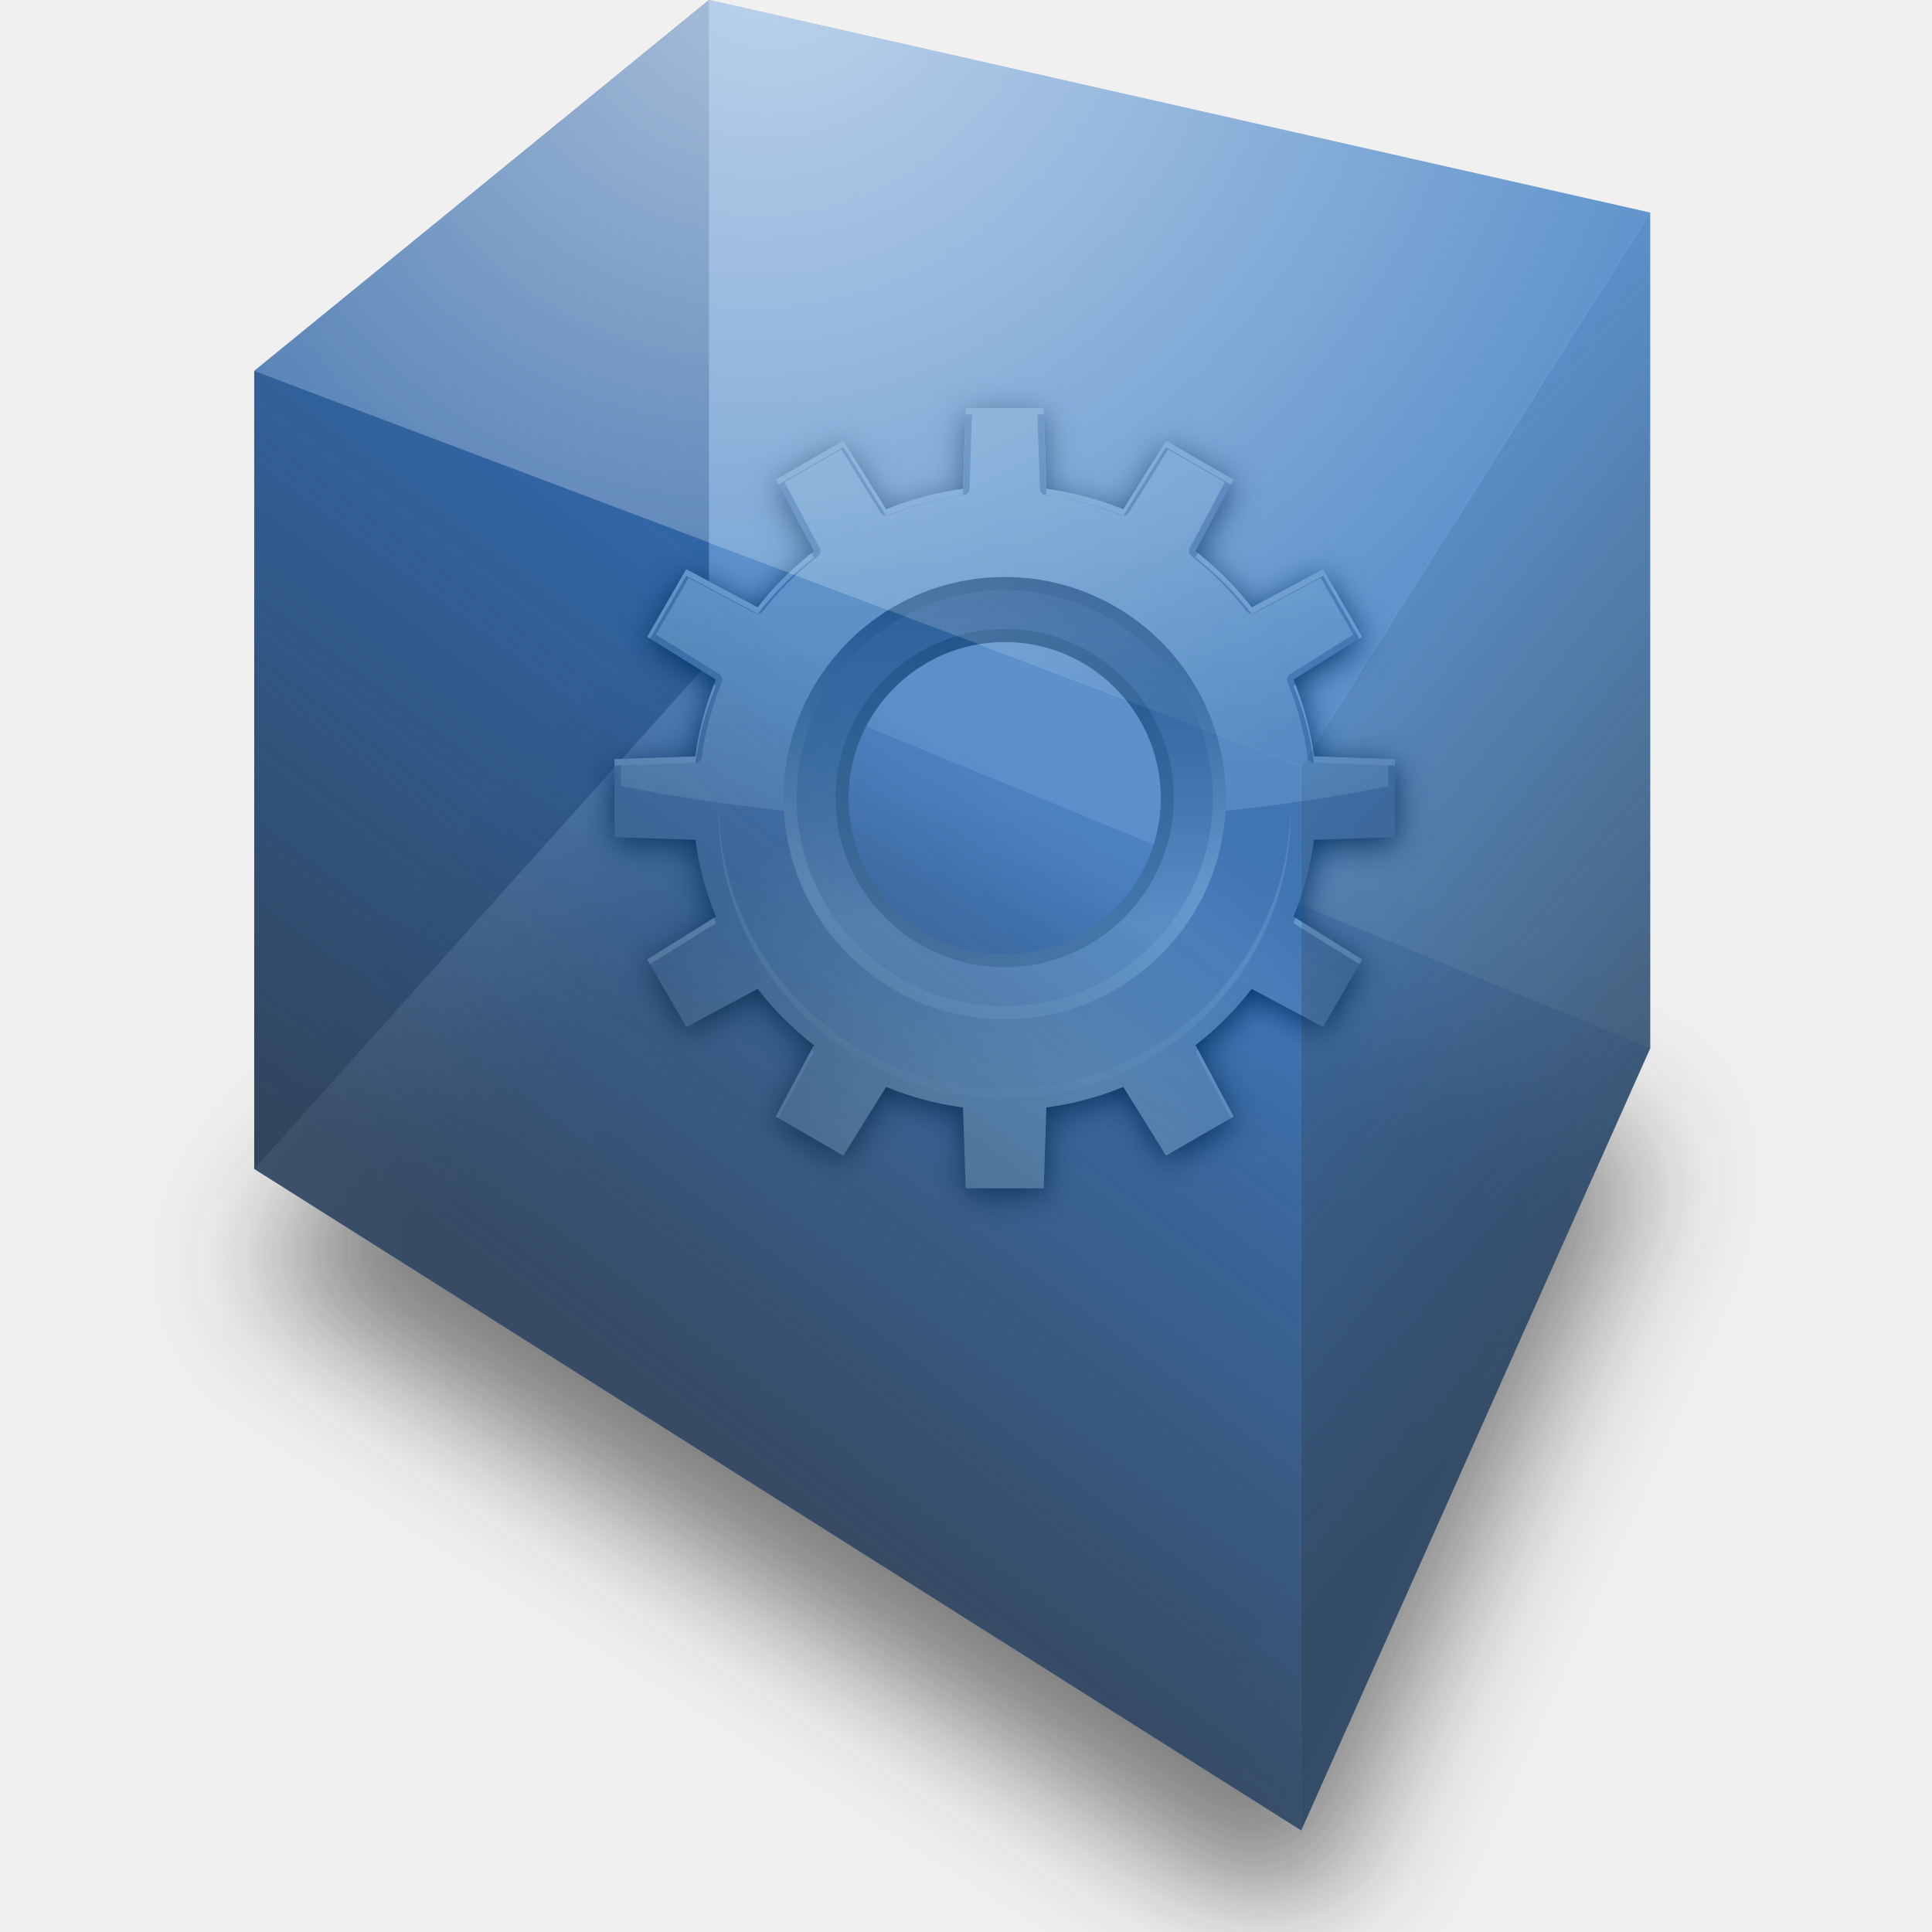
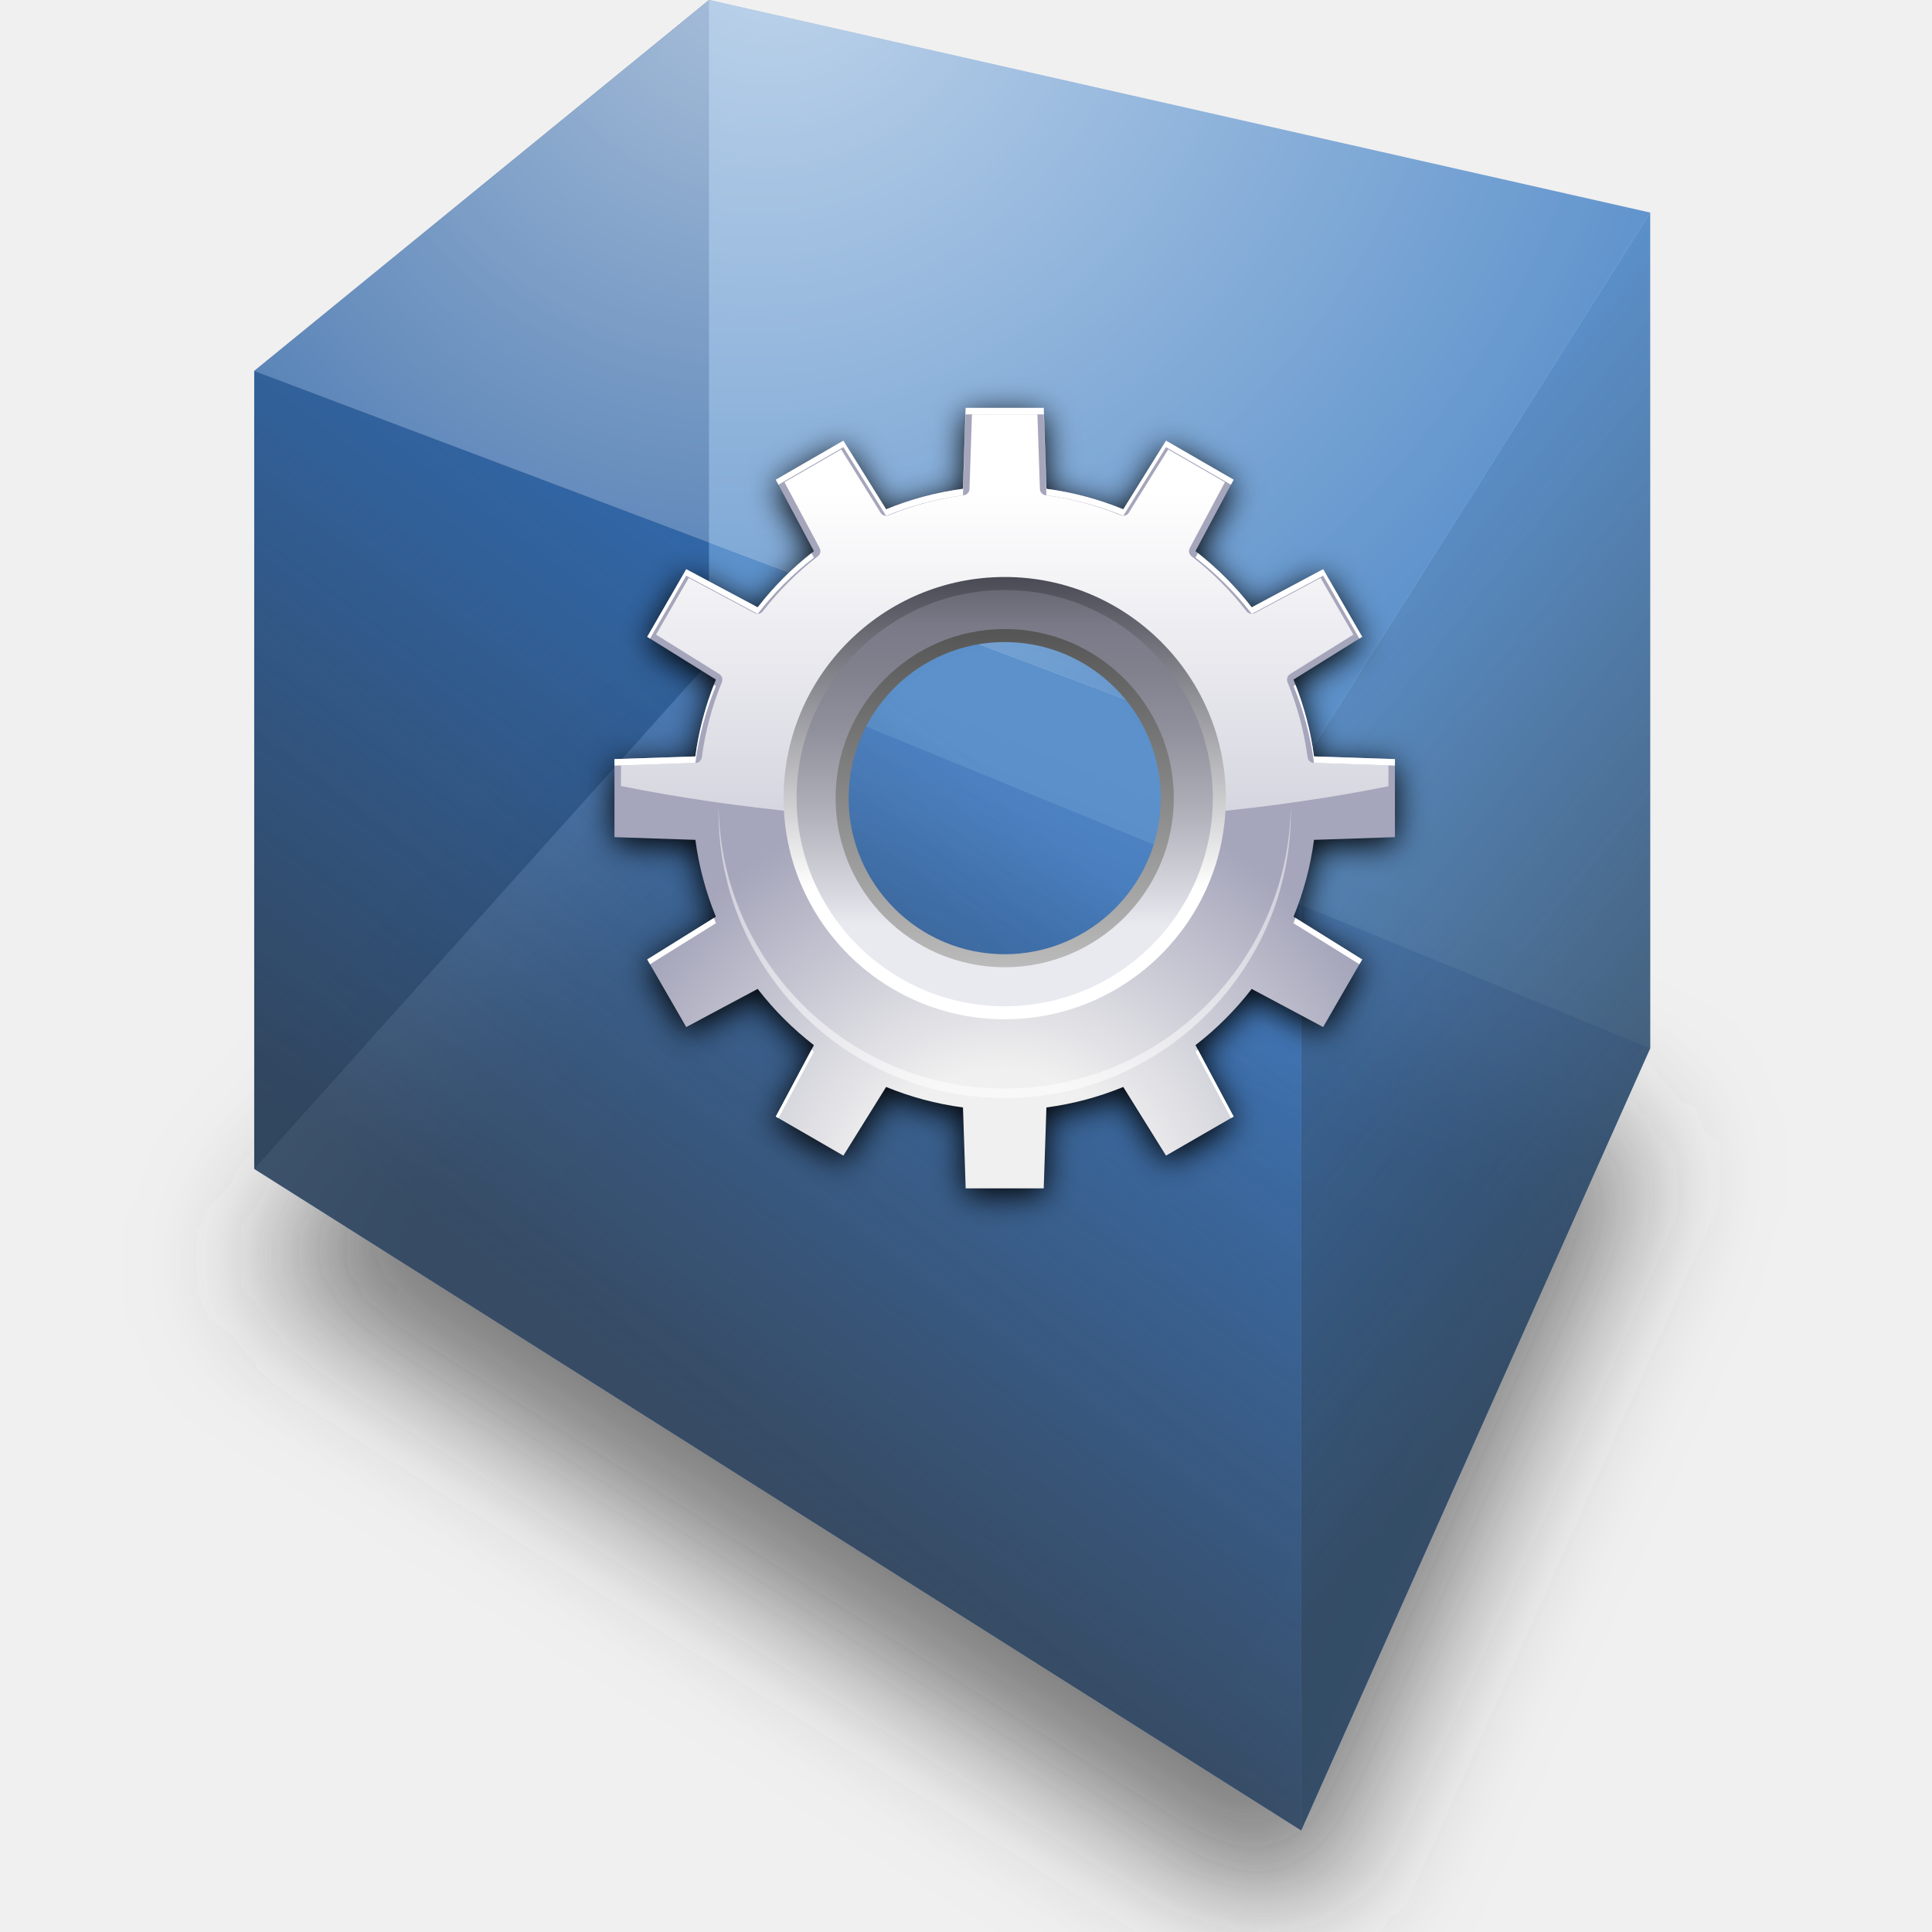
<svg xmlns="http://www.w3.org/2000/svg" xmlns:xlink="http://www.w3.org/1999/xlink" width="72" height="72" id="svg2" version="1.0">
  <defs id="defs4">
    <linearGradient id="linearGradient3269">
      <stop style="stop-color:#ffffff;stop-opacity:1;" offset="0" id="stop3271" />
      <stop style="stop-color:#ffffff;stop-opacity:0;" offset="1" id="stop3273" />
    </linearGradient>
    <linearGradient id="linearGradient3259">
      <stop style="stop-color:#2e3436;stop-opacity:1;" offset="0" id="stop3261" />
      <stop style="stop-color:#2e3436;stop-opacity:0;" offset="1" id="stop3263" />
    </linearGradient>
    <linearGradient id="linearGradient3249">
      <stop style="stop-color:#323232;stop-opacity:1;" offset="0" id="stop3251" />
      <stop style="stop-color:#323232;stop-opacity:0;" offset="1" id="stop3253" />
    </linearGradient>
    <linearGradient xlink:href="#linearGradient3249" id="linearGradient3255" x1="199.847" y1="874.932" x2="269.097" y2="782.789" gradientUnits="userSpaceOnUse" />
    <linearGradient xlink:href="#linearGradient3259" id="linearGradient3265" x1="414.097" y1="832.468" x2="331.24" y2="765.325" gradientUnits="userSpaceOnUse" />
    <radialGradient xlink:href="#linearGradient3269" id="radialGradient3277" cx="223.574" cy="676.004" fx="223.574" fy="676.004" r="116.165" gradientTransform="matrix(-0.9758465,1.084207,-1.00842,-0.9076338,1144.453,1023.059)" gradientUnits="userSpaceOnUse" />
    <linearGradient xlink:href="#linearGradient3249" id="linearGradient3290" gradientUnits="userSpaceOnUse" x1="199.847" y1="874.932" x2="269.097" y2="782.789" />
    <linearGradient xlink:href="#linearGradient3259" id="linearGradient3292" gradientUnits="userSpaceOnUse" x1="414.097" y1="832.468" x2="331.24" y2="765.325" />
    <radialGradient xlink:href="#linearGradient3269" id="radialGradient3294" gradientUnits="userSpaceOnUse" gradientTransform="matrix(-0.9758465,1.084207,-1.00842,-0.9076338,1144.453,1023.059)" cx="223.574" cy="676.004" fx="223.574" fy="676.004" r="116.165" />
    <filter id="filter3350" x="-0.11" width="1.22" y="-0.132" height="1.263">
      <feGaussianBlur stdDeviation="10.67" id="feGaussianBlur3352" />
    </filter>
    <linearGradient y2="34.001" x2="60.002" y1="86" x1="60.002" gradientTransform="translate(145.7138,-238.2143)" gradientUnits="userSpaceOnUse" id="linearGradient2902" xlink:href="#XMLID_27_" />
    <linearGradient y2="28" x2="60.002" y1="92" x1="60.002" gradientTransform="translate(145.7138,-238.2143)" gradientUnits="userSpaceOnUse" id="linearGradient2900" xlink:href="#XMLID_26_" />
    <linearGradient y2="26" x2="60.002" y1="94" x1="60.002" gradientTransform="translate(145.7138,-238.2143)" gradientUnits="userSpaceOnUse" id="linearGradient2898" xlink:href="#XMLID_25_" />
    <linearGradient y2="120.214" x2="60.001" y1="12.845" x1="60.001" gradientTransform="translate(145.7138,-238.2143)" gradientUnits="userSpaceOnUse" id="linearGradient2896" xlink:href="#XMLID_24_" />
    <radialGradient r="125.171" cy="124" cx="59.511" gradientTransform="translate(145.7138,-238.2143)" gradientUnits="userSpaceOnUse" id="radialGradient2894" xlink:href="#XMLID_23_" />
    <filter id="filter2826">
      <feGaussianBlur id="feGaussianBlur2828" stdDeviation="2.4" />
    </filter>
    <radialGradient gradientTransform="translate(145.7138,-238.2143)" gradientUnits="userSpaceOnUse" r="125.171" cy="124" cx="59.511" id="XMLID_23_">
      <stop id="stop9" style="stop-color:#F0F0F0" offset="0.177" />
      <stop id="stop11" style="stop-color:#A5A5BB" offset="0.532" />
    </radialGradient>
    <linearGradient gradientTransform="translate(145.7138,-238.2143)" y2="120.214" x2="60.001" y1="12.845" x1="60.001" gradientUnits="userSpaceOnUse" id="XMLID_24_">
      <stop id="stop16" style="stop-color:#FFFFFF" offset="0" />
      <stop id="stop18" style="stop-color:#ffffff;stop-opacity:0;" offset="1" />
    </linearGradient>
    <linearGradient gradientTransform="translate(145.7138,-238.2143)" y2="26" x2="60.002" y1="94" x1="60.002" gradientUnits="userSpaceOnUse" id="XMLID_25_">
      <stop id="stop23" style="stop-color:#FFFFFF" offset="0.296" />
      <stop id="stop25" style="stop-color:#4A4A55" offset="1" />
    </linearGradient>
    <linearGradient gradientTransform="translate(145.7138,-238.2143)" y2="28" x2="60.002" y1="92" x1="60.002" gradientUnits="userSpaceOnUse" id="XMLID_26_">
      <stop id="stop30" style="stop-color:#E9E9F0" offset="0.195" />
      <stop id="stop32" style="stop-color:#DADAE2" offset="0.26" />
      <stop id="stop34" style="stop-color:#B1B1BB" offset="0.461" />
      <stop id="stop36" style="stop-color:#93939F" offset="0.644" />
      <stop id="stop38" style="stop-color:#81818E" offset="0.8" />
      <stop id="stop40" style="stop-color:#7A7A88" offset="0.911" />
      <stop id="stop42" style="stop-color:#696975" offset="1" />
    </linearGradient>
    <linearGradient gradientTransform="translate(145.7138,-238.2143)" y2="34.001" x2="60.002" y1="86" x1="60.002" gradientUnits="userSpaceOnUse" id="XMLID_27_">
      <stop id="stop47" style="stop-color:#BBBBBB" offset="0" />
      <stop id="stop49" style="stop-color:#555555" offset="1" />
    </linearGradient>
    <radialGradient xlink:href="#linearGradient3269" id="radialGradient2631" gradientUnits="userSpaceOnUse" gradientTransform="matrix(-0.2185116,0.2427758,-0.2258055,-0.2032375,347.5772,832.9894)" cx="223.574" cy="676.004" fx="223.574" fy="676.004" r="116.165" />
    <linearGradient xlink:href="#linearGradient3259" id="linearGradient2634" gradientUnits="userSpaceOnUse" x1="414.097" y1="832.468" x2="331.24" y2="765.325" gradientTransform="matrix(0.2239201,0,0,0.2239201,91.31117,603.9059)" />
    <linearGradient xlink:href="#linearGradient3249" id="linearGradient2637" gradientUnits="userSpaceOnUse" x1="199.847" y1="874.932" x2="269.097" y2="782.789" gradientTransform="matrix(0.2239201,0,0,0.2239201,91.31117,603.9059)" />
  </defs>
  <g id="layer1" transform="translate(-116.9897,-752.243)">
    <path id="path3296" style="opacity:0.61;fill:#323232;fill-opacity:1;fill-rule:evenodd;stroke:none;stroke-width:1px;stroke-linecap:butt;stroke-linejoin:round;stroke-opacity:1;filter:url(#filter3350)" d="M 156.99,873.893 L 331.24,983.999 L 389.319,853.812 L 232.691,789.526 L 156.99,873.893 z" transform="matrix(0.2239201,0,0,0.2239201,91.31117,603.9059)" />
    <path id="path3213" style="opacity:0.61;fill:#afafde;fill-opacity:1;fill-rule:evenodd;stroke:none;stroke-width:1px;stroke-linecap:butt;stroke-linejoin:round;stroke-opacity:1" d="M 126.464,795.804 L 165.482,820.459 L 178.488,791.308 L 143.415,776.913 L 126.464,795.804 z" />
    <path id="path3215" style="opacity:0.61;fill:#353564;fill-opacity:1;fill-rule:evenodd;stroke:none;stroke-width:1px;stroke-linecap:butt;stroke-linejoin:round;stroke-opacity:1" d="M 126.464,766.067 L 126.464,795.804 L 143.415,776.913 L 143.415,752.243 L 126.464,766.067 z" />
    <path id="path3217" style="opacity:0.61;fill:#e9e9ff;fill-opacity:1;fill-rule:evenodd;stroke:none;stroke-width:1px;stroke-linecap:butt;stroke-linejoin:round;stroke-opacity:1" d="M 143.415,752.243 L 178.488,760.165 L 178.488,791.308 L 143.415,776.913 L 143.415,752.243 z" />
+     <path id="path3219" style="opacity:0.61;fill:#0057ae;fill-opacity:1;fill-rule:evenodd;stroke:none;stroke-width:1px;stroke-linecap:butt;stroke-linejoin:round;stroke-opacity:1" d="M 126.464,766.067 L 165.482,780.781 L 178.488,760.165 L 143.415,752.243 L 126.464,766.067 z" />
+     <path id="path3221" style="opacity:0.61;fill:#0057ae;fill-opacity:1;fill-rule:evenodd;stroke:none;stroke-width:1px;stroke-linecap:butt;stroke-linejoin:round;stroke-opacity:1" d="M 165.482,780.781 L 165.482,820.459 L 178.488,791.308 L 178.488,760.165 L 165.482,780.781 z" />
+     <path id="path3223" style="opacity:0.61;fill:#0057ae;fill-opacity:1;fill-rule:evenodd;stroke:none;stroke-width:1px;stroke-linecap:butt;stroke-linejoin:round;stroke-opacity:1" d="M 126.464,766.067 L 165.482,780.781 L 165.482,820.459 L 126.464,795.804 L 126.464,766.067 z" />
+     <path id="path3231" style="opacity:0.61;fill:url(#linearGradient2637);fill-opacity:1;fill-rule:evenodd;stroke:none;stroke-width:1px;stroke-linecap:butt;stroke-linejoin:round;stroke-opacity:1" d="M 126.464,766.067 L 165.483,780.782 L 165.483,820.459 L 126.464,795.804 L 126.464,766.067 z" />
+     <path id="path3257" style="opacity:0.61;fill:url(#linearGradient2634);fill-opacity:1;fill-rule:evenodd;stroke:none;stroke-width:1px;stroke-linecap:butt;stroke-linejoin:round;stroke-opacity:1" d="M 165.482,780.782 L 165.482,820.459 L 178.488,791.308 L 178.488,760.165 L 165.482,780.782 z" />
+     <path id="path3267" style="opacity:0.61;fill:url(#radialGradient2631);fill-opacity:1;fill-rule:evenodd;stroke:none;stroke-width:1px;stroke-linecap:butt;stroke-linejoin:round;stroke-opacity:1" d="M 126.464,766.067 L 165.483,780.782 L 178.488,760.165 L 143.415,752.243 L 126.464,766.067 z" />
    <g id="g2611" transform="matrix(0.2423857,0,0,0.2423857,138.919,766.4743)">
      <g transform="matrix(0.9999917,0,0,1,-141.7126,242.2143)" id="g2876">
        <path d="M 265.715,-171.212 L 265.715,-183.214 L 253.276,-183.629 C 252.724,-187.756 251.654,-191.718 250.123,-195.445 L 260.678,-202.017 L 254.678,-212.411 L 243.697,-206.55 C 241.194,-209.786 238.289,-212.692 235.052,-215.195 L 240.913,-226.176 L 230.52,-232.175 L 223.948,-221.62 C 220.22,-223.152 216.259,-224.223 212.131,-224.775 L 211.715,-237.214 L 199.715,-237.214 L 199.3,-224.775 C 195.172,-224.223 191.21,-223.152 187.483,-221.621 L 180.911,-232.175 L 170.518,-226.175 L 176.379,-215.194 C 173.143,-212.691 170.237,-209.785 167.733,-206.548 L 156.752,-212.409 L 150.752,-202.017 L 161.308,-195.444 C 159.776,-191.717 158.705,-187.755 158.154,-183.627 L 145.715,-183.214 L 145.714,-171.214 L 158.154,-170.799 C 158.706,-166.671 159.777,-162.709 161.308,-158.982 L 150.753,-152.409 L 156.752,-142.016 L 167.735,-147.878 C 170.238,-144.642 173.144,-141.735 176.381,-139.232 L 170.519,-128.25 L 180.911,-122.25 L 187.484,-132.807 C 191.211,-131.276 195.173,-130.204 199.301,-129.653 L 199.715,-117.214 L 211.715,-117.214 L 212.13,-129.653 C 216.258,-130.205 220.22,-131.275 223.946,-132.807 L 230.518,-122.251 L 240.911,-128.251 L 235.05,-139.234 C 238.285,-141.737 241.192,-144.643 243.695,-147.879 L 254.676,-142.018 L 260.677,-152.411 L 250.121,-158.983 C 251.652,-162.71 252.724,-166.671 253.275,-170.799 L 265.715,-171.212 z M 205.715,-147.214 C 189.173,-147.214 175.715,-160.672 175.715,-177.214 C 175.715,-193.756 189.173,-207.214 205.715,-207.214 C 222.257,-207.214 235.715,-193.756 235.715,-177.214 C 235.715,-160.672 222.257,-147.214 205.715,-147.214 z" id="path6" style="filter:url(#filter2826)" />
        <path d="M 265.715,-172.212 L 265.715,-184.214 L 253.276,-184.629 C 252.724,-188.756 251.654,-192.718 250.123,-196.445 L 260.678,-203.017 L 254.678,-213.411 L 243.697,-207.55 C 241.194,-210.786 238.289,-213.692 235.052,-216.195 L 240.913,-227.176 L 230.52,-233.175 L 223.948,-222.62 C 220.22,-224.152 216.259,-225.223 212.131,-225.775 L 211.715,-238.214 L 199.715,-238.214 L 199.3,-225.775 C 195.172,-225.223 191.21,-224.152 187.483,-222.621 L 180.911,-233.175 L 170.518,-227.175 L 176.379,-216.194 C 173.143,-213.691 170.237,-210.785 167.733,-207.548 L 156.752,-213.409 L 150.752,-203.017 L 161.308,-196.444 C 159.776,-192.717 158.705,-188.755 158.154,-184.627 L 145.715,-184.214 L 145.714,-172.214 L 158.154,-171.799 C 158.706,-167.671 159.777,-163.709 161.308,-159.982 L 150.753,-153.409 L 156.752,-143.016 L 167.735,-148.878 C 170.238,-145.642 173.144,-142.735 176.381,-140.232 L 170.519,-129.25 L 180.911,-123.25 L 187.484,-133.807 C 191.211,-132.276 195.173,-131.204 199.301,-130.653 L 199.715,-118.214 L 211.715,-118.214 L 212.13,-130.653 C 216.258,-131.205 220.22,-132.275 223.946,-133.807 L 230.518,-123.251 L 240.911,-129.251 L 235.05,-140.234 C 238.285,-142.737 241.192,-145.643 243.695,-148.879 L 254.676,-143.018 L 260.677,-153.411 L 250.121,-159.983 C 251.652,-163.71 252.724,-167.671 253.275,-171.799 L 265.715,-172.212 z M 205.715,-148.214 C 189.173,-148.214 175.715,-161.672 175.715,-178.214 C 175.715,-194.756 189.173,-208.214 205.715,-208.214 C 222.257,-208.214 235.715,-194.756 235.715,-178.214 C 235.715,-161.672 222.257,-148.214 205.715,-148.214 z" id="path13" style="fill:url(#radialGradient2894)" />
        <path d="M 200.682,-237.214 C 200.627,-235.569 200.3,-225.741 200.3,-225.741 C 200.284,-225.253 199.917,-224.848 199.433,-224.783 C 195.444,-224.25 191.552,-223.211 187.864,-221.695 C 187.412,-221.509 186.892,-221.677 186.635,-222.091 C 186.635,-222.091 181.444,-230.429 180.574,-231.825 C 179.282,-231.079 173.149,-227.538 171.857,-226.792 C 172.632,-225.34 177.263,-216.664 177.263,-216.664 C 177.343,-216.515 177.381,-216.353 177.381,-216.194 C 177.381,-215.893 177.245,-215.597 176.993,-215.402 C 173.826,-212.952 170.977,-210.103 168.527,-206.936 C 168.229,-206.55 167.695,-206.436 167.265,-206.665 C 167.265,-206.665 158.588,-211.296 157.137,-212.071 C 156.391,-210.779 152.85,-204.646 152.104,-203.354 C 153.5,-202.484 161.838,-197.293 161.838,-197.293 C 162.139,-197.105 162.31,-196.78 162.31,-196.443 C 162.31,-196.316 162.286,-196.187 162.235,-196.063 C 160.718,-192.374 159.679,-188.481 159.147,-184.494 C 159.083,-184.01 158.677,-183.643 158.189,-183.627 C 158.189,-183.627 148.361,-183.299 146.716,-183.245 C 146.716,-182.251 146.716,-180.956 146.716,-180.074 C 155.596,-178.285 165.048,-176.912 174.844,-175.979 C 174.784,-177.003 174.715,-178.214 174.715,-178.214 C 174.715,-195.307 188.622,-209.214 205.715,-209.214 C 222.809,-209.214 236.715,-195.307 236.715,-178.214 C 236.715,-178.214 236.645,-176.991 236.586,-175.963 C 246.375,-176.888 255.826,-178.255 264.715,-180.037 C 264.715,-180.924 264.715,-182.245 264.715,-183.246 C 263.07,-183.301 253.242,-183.628 253.242,-183.628 C 252.754,-183.644 252.348,-184.011 252.284,-184.495 C 251.751,-188.483 250.712,-192.375 249.197,-196.063 C 249.146,-196.187 249.122,-196.315 249.122,-196.442 C 249.122,-196.779 249.293,-197.104 249.594,-197.292 C 249.594,-197.292 257.931,-202.483 259.327,-203.353 C 258.581,-204.645 255.04,-210.779 254.294,-212.071 C 252.843,-211.297 244.166,-206.665 244.166,-206.665 C 243.736,-206.436 243.203,-206.55 242.904,-206.936 C 240.454,-210.104 237.605,-212.953 234.439,-215.402 C 234.186,-215.597 234.05,-215.892 234.05,-216.194 C 234.05,-216.354 234.088,-216.515 234.168,-216.664 C 234.168,-216.664 238.799,-225.34 239.573,-226.792 C 238.281,-227.538 232.148,-231.08 230.856,-231.826 C 229.986,-230.43 224.794,-222.092 224.794,-222.092 C 224.536,-221.678 224.017,-221.51 223.565,-221.696 C 219.876,-223.212 215.983,-224.251 211.995,-224.784 C 211.512,-224.849 211.144,-225.254 211.129,-225.742 C 211.129,-225.742 210.801,-235.57 210.746,-237.215 C 209.256,-237.214 202.174,-237.214 200.682,-237.214 z" id="path20" style="fill:url(#linearGradient2896)" />
        <path d="M 205.715,-212.214 C 186.938,-212.214 171.715,-196.991 171.715,-178.214 C 171.715,-159.436 186.938,-144.214 205.715,-144.214 C 224.493,-144.214 239.715,-159.436 239.715,-178.214 C 239.715,-196.991 224.493,-212.214 205.715,-212.214 z M 205.715,-153.214 C 191.93,-153.214 180.715,-164.429 180.715,-178.214 C 180.715,-191.999 191.93,-203.214 205.715,-203.214 C 219.5,-203.214 230.715,-191.999 230.715,-178.214 C 230.715,-164.429 219.5,-153.214 205.715,-153.214 z" id="path27" style="fill:url(#linearGradient2898)" />
        <path d="M 205.715,-210.214 C 188.07,-210.214 173.715,-195.859 173.715,-178.214 C 173.715,-160.569 188.07,-146.214 205.715,-146.214 C 223.36,-146.214 237.715,-160.569 237.715,-178.214 C 237.715,-195.859 223.36,-210.214 205.715,-210.214 z M 205.715,-153.214 C 191.93,-153.214 180.715,-164.429 180.715,-178.214 C 180.715,-191.999 191.93,-203.214 205.715,-203.214 C 219.5,-203.214 230.715,-191.999 230.715,-178.214 C 230.715,-164.429 219.5,-153.214 205.715,-153.214 z" id="path44" style="fill:url(#linearGradient2900)" />
        <path d="M 205.715,-204.214 C 191.379,-204.214 179.715,-192.55 179.715,-178.214 C 179.715,-163.877 191.379,-152.214 205.715,-152.214 C 220.052,-152.214 231.715,-163.877 231.715,-178.214 C 231.715,-192.55 220.052,-204.214 205.715,-204.214 z M 205.715,-154.214 C 192.482,-154.214 181.715,-164.981 181.715,-178.214 C 181.715,-191.447 192.482,-202.214 205.715,-202.214 C 218.948,-202.214 229.715,-191.447 229.715,-178.214 C 229.715,-164.981 218.948,-154.214 205.715,-154.214 z" id="path51" style="fill:url(#linearGradient2902)" />
        <path d="M 161.006,-159.793 L 150.753,-153.409 L 151.178,-152.674 L 161.309,-158.982 C 161.199,-159.248 161.11,-159.525 161.006,-159.793 z" id="path53" style="fill:#ffffff" />
        <path d="M 180.911,-232.175 L 187.483,-221.62 C 191.21,-223.152 195.172,-224.223 199.3,-224.774 L 199.715,-237.214 L 211.715,-237.214 L 212.13,-224.775 C 216.258,-224.223 220.22,-223.152 223.947,-221.62 L 230.519,-232.175 L 240.503,-226.409 L 240.911,-227.174 L 230.52,-233.175 L 223.948,-222.62 C 220.22,-224.152 216.259,-225.223 212.131,-225.775 L 211.715,-238.214 L 199.715,-238.214 L 199.3,-225.775 C 195.172,-225.223 191.21,-224.152 187.483,-222.621 L 180.911,-233.175 L 170.518,-227.175 L 170.926,-226.41 L 180.911,-232.175 z" id="path55" style="fill:#ffffff" />
        <path d="M 235.421,-215.887 L 235.051,-215.193 C 238.287,-212.69 241.193,-209.784 243.696,-206.548 L 254.677,-212.409 L 260.252,-202.751 L 260.677,-203.016 L 254.677,-213.41 L 243.696,-207.549 C 241.29,-210.657 238.506,-213.452 235.421,-215.887 z" id="path57" style="fill:#ffffff" />
        <path d="M 176.01,-139.539 L 170.519,-129.251 L 170.927,-129.016 L 176.381,-139.234 C 176.254,-139.331 176.136,-139.441 176.01,-139.539 z" id="path59" style="fill:#ffffff" />
        <path d="M 249.696,-176.83 C 249.302,-152.907 229.73,-133.563 205.715,-133.563 C 181.699,-133.563 162.128,-152.907 161.734,-176.83 C 161.73,-176.586 161.715,-176.343 161.715,-176.098 C 161.715,-151.836 181.453,-132.098 205.715,-132.098 C 229.977,-132.098 249.715,-151.836 249.715,-176.098 C 249.715,-176.343 249.7,-176.586 249.696,-176.83 z" id="path61" style="opacity:0.5;fill:#ffffff" />
        <path d="M 253.276,-184.628 C 252.763,-188.461 251.787,-192.142 250.426,-195.633 L 250.122,-195.444 C 251.653,-191.717 252.724,-187.756 253.275,-183.628 L 265.715,-183.214 L 265.715,-184.214 L 253.276,-184.628 z" id="path63" style="fill:#ffffff" />
        <path d="M 250.121,-158.982 L 260.252,-152.674 L 260.677,-153.409 L 250.425,-159.793 C 250.319,-159.525 250.231,-159.248 250.121,-158.982 z" id="path65" style="fill:#ffffff" />
        <path d="M 156.753,-212.41 L 167.734,-206.549 C 170.237,-209.785 173.143,-212.691 176.38,-215.195 L 176.009,-215.889 C 172.925,-213.454 170.139,-210.659 167.734,-207.55 L 156.753,-213.411 L 150.753,-203.019 L 151.178,-202.754 L 156.753,-212.41 z" id="path67" style="fill:#ffffff" />
        <path d="M 235.05,-139.234 L 240.503,-129.017 L 240.911,-129.252 L 235.42,-139.539 C 235.295,-139.441 235.177,-139.331 235.05,-139.234 z" id="path69" style="fill:#ffffff" />
        <path d="M 145.715,-183.214 L 158.154,-183.629 C 158.705,-187.757 159.777,-191.719 161.308,-195.446 L 161.005,-195.635 C 159.644,-192.144 158.666,-188.462 158.154,-184.629 L 145.715,-184.214 L 145.714,-172.214 L 145.714,-172.214 L 145.715,-183.214 z" id="path71" style="fill:#ffffff" />
      </g>
    </g>
-     <path id="path3219" style="opacity:0.61;fill:#0057ae;fill-opacity:1;fill-rule:evenodd;stroke:none;stroke-width:1px;stroke-linecap:butt;stroke-linejoin:round;stroke-opacity:1" d="M 126.464,766.067 L 165.482,780.781 L 178.488,760.165 L 143.415,752.243 L 126.464,766.067 z" />
-     <path id="path3221" style="opacity:0.61;fill:#0057ae;fill-opacity:1;fill-rule:evenodd;stroke:none;stroke-width:1px;stroke-linecap:butt;stroke-linejoin:round;stroke-opacity:1" d="M 165.482,780.781 L 165.482,820.459 L 178.488,791.308 L 178.488,760.165 L 165.482,780.781 z" />
-     <path id="path3223" style="opacity:0.61;fill:#0057ae;fill-opacity:1;fill-rule:evenodd;stroke:none;stroke-width:1px;stroke-linecap:butt;stroke-linejoin:round;stroke-opacity:1" d="M 126.464,766.067 L 165.482,780.781 L 165.482,820.459 L 126.464,795.804 L 126.464,766.067 z" />
-     <path id="path3231" style="opacity:0.61;fill:url(#linearGradient2637);fill-opacity:1;fill-rule:evenodd;stroke:none;stroke-width:1px;stroke-linecap:butt;stroke-linejoin:round;stroke-opacity:1" d="M 126.464,766.067 L 165.483,780.782 L 165.483,820.459 L 126.464,795.804 L 126.464,766.067 z" />
-     <path id="path3257" style="opacity:0.61;fill:url(#linearGradient2634);fill-opacity:1;fill-rule:evenodd;stroke:none;stroke-width:1px;stroke-linecap:butt;stroke-linejoin:round;stroke-opacity:1" d="M 165.482,780.782 L 165.482,820.459 L 178.488,791.308 L 178.488,760.165 L 165.482,780.782 z" />
-     <path id="path3267" style="opacity:0.61;fill:url(#radialGradient2631);fill-opacity:1;fill-rule:evenodd;stroke:none;stroke-width:1px;stroke-linecap:butt;stroke-linejoin:round;stroke-opacity:1" d="M 126.464,766.067 L 165.483,780.782 L 178.488,760.165 L 143.415,752.243 L 126.464,766.067 z" />
  </g>
</svg>
